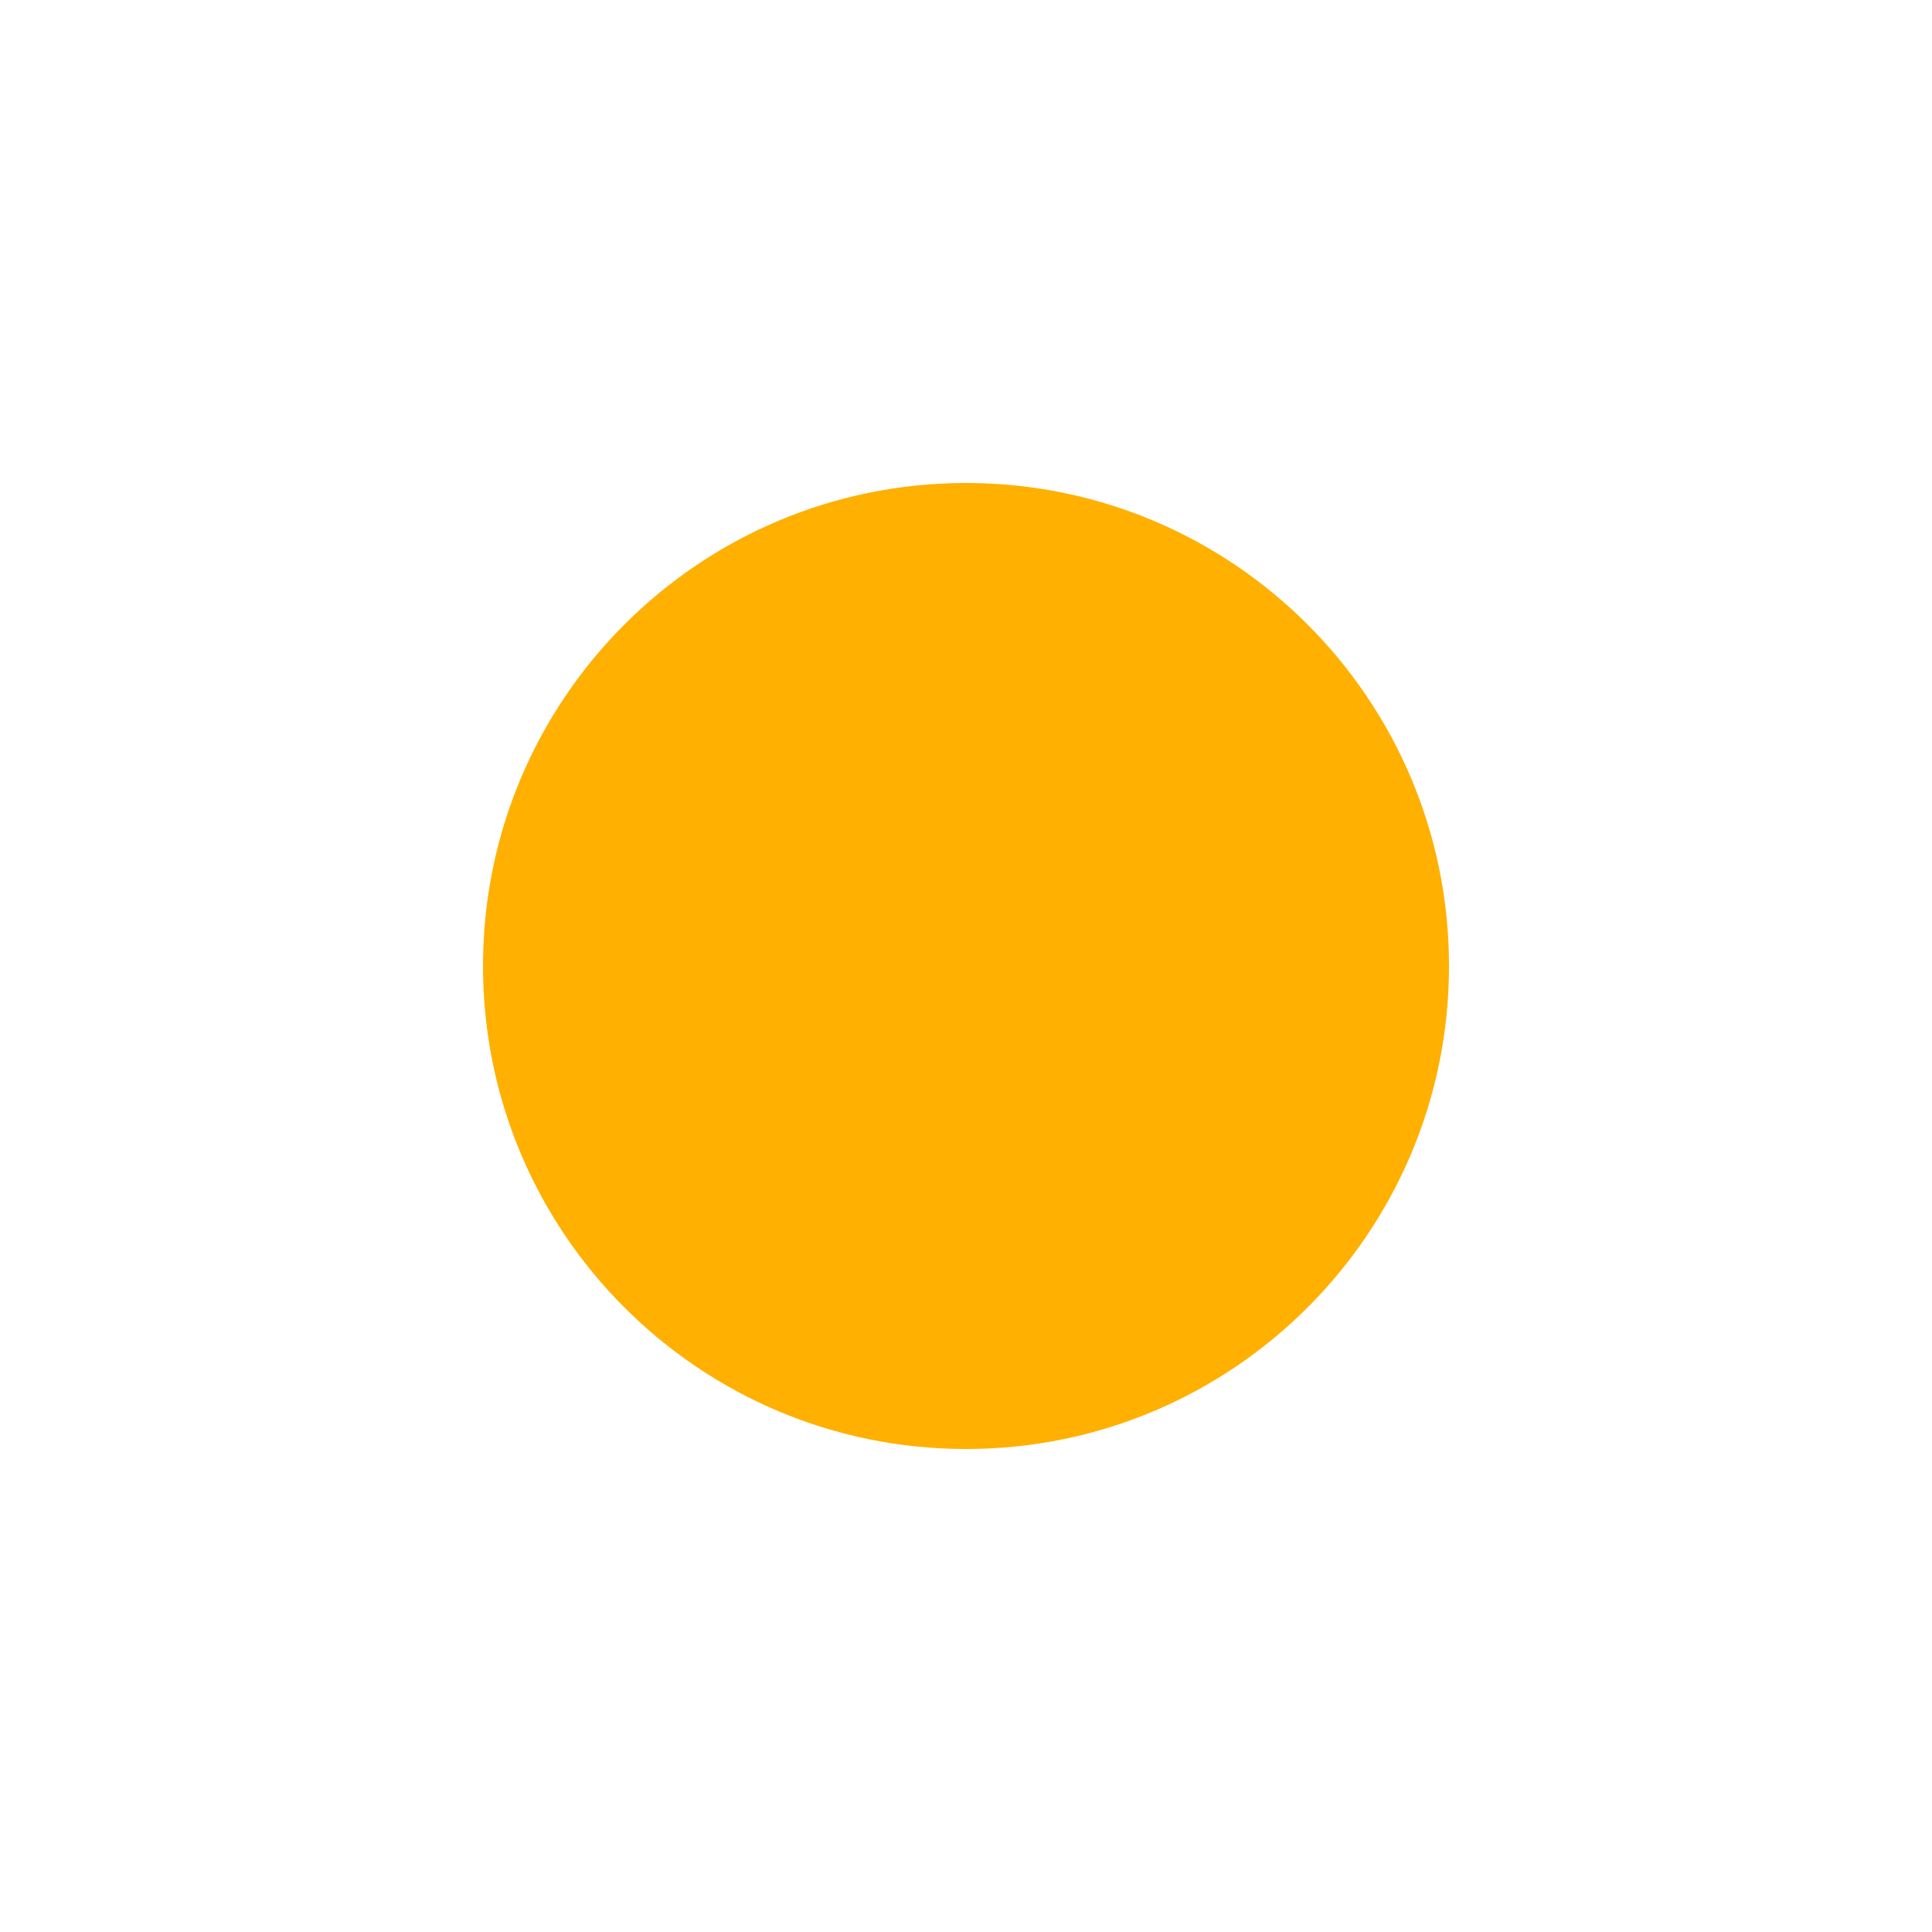
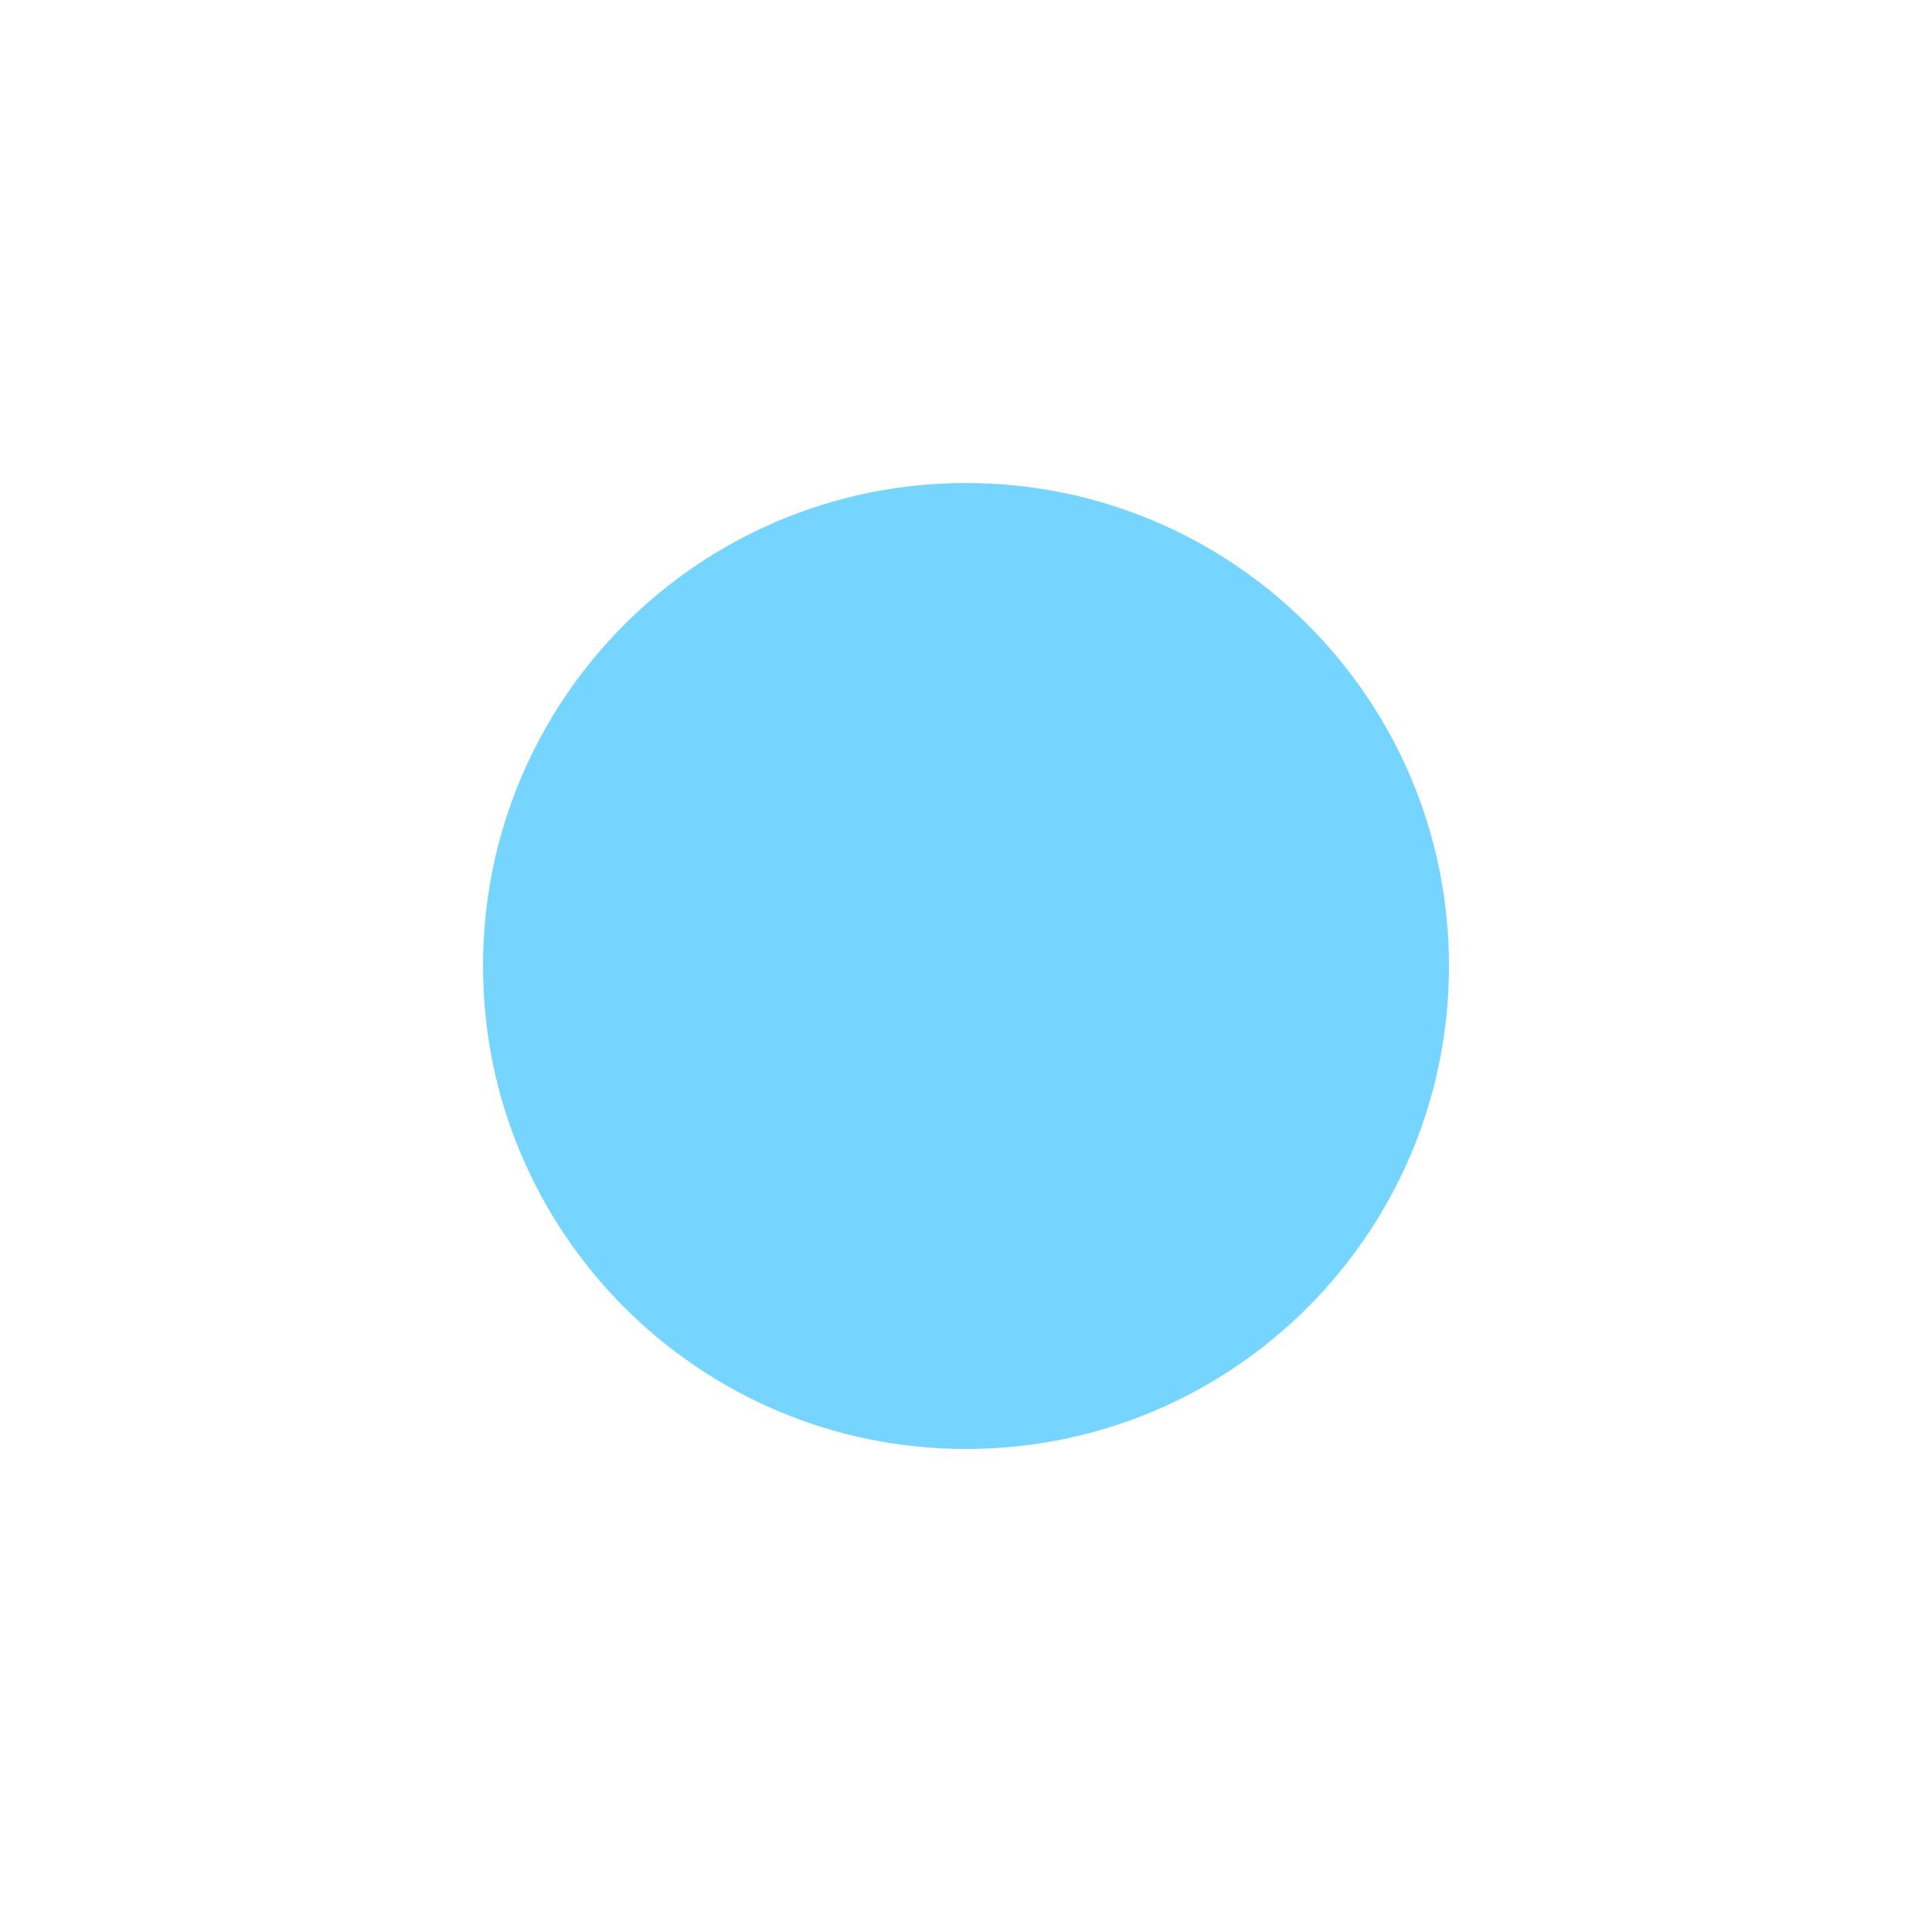
<svg xmlns="http://www.w3.org/2000/svg" viewBox="0 0 24 24">
-   <circle cx="12" cy="12" r="6" fill="#FFB000" />
+   <circle cx="12" cy="12" r="6" fill="#76D5FF" />
</svg>
